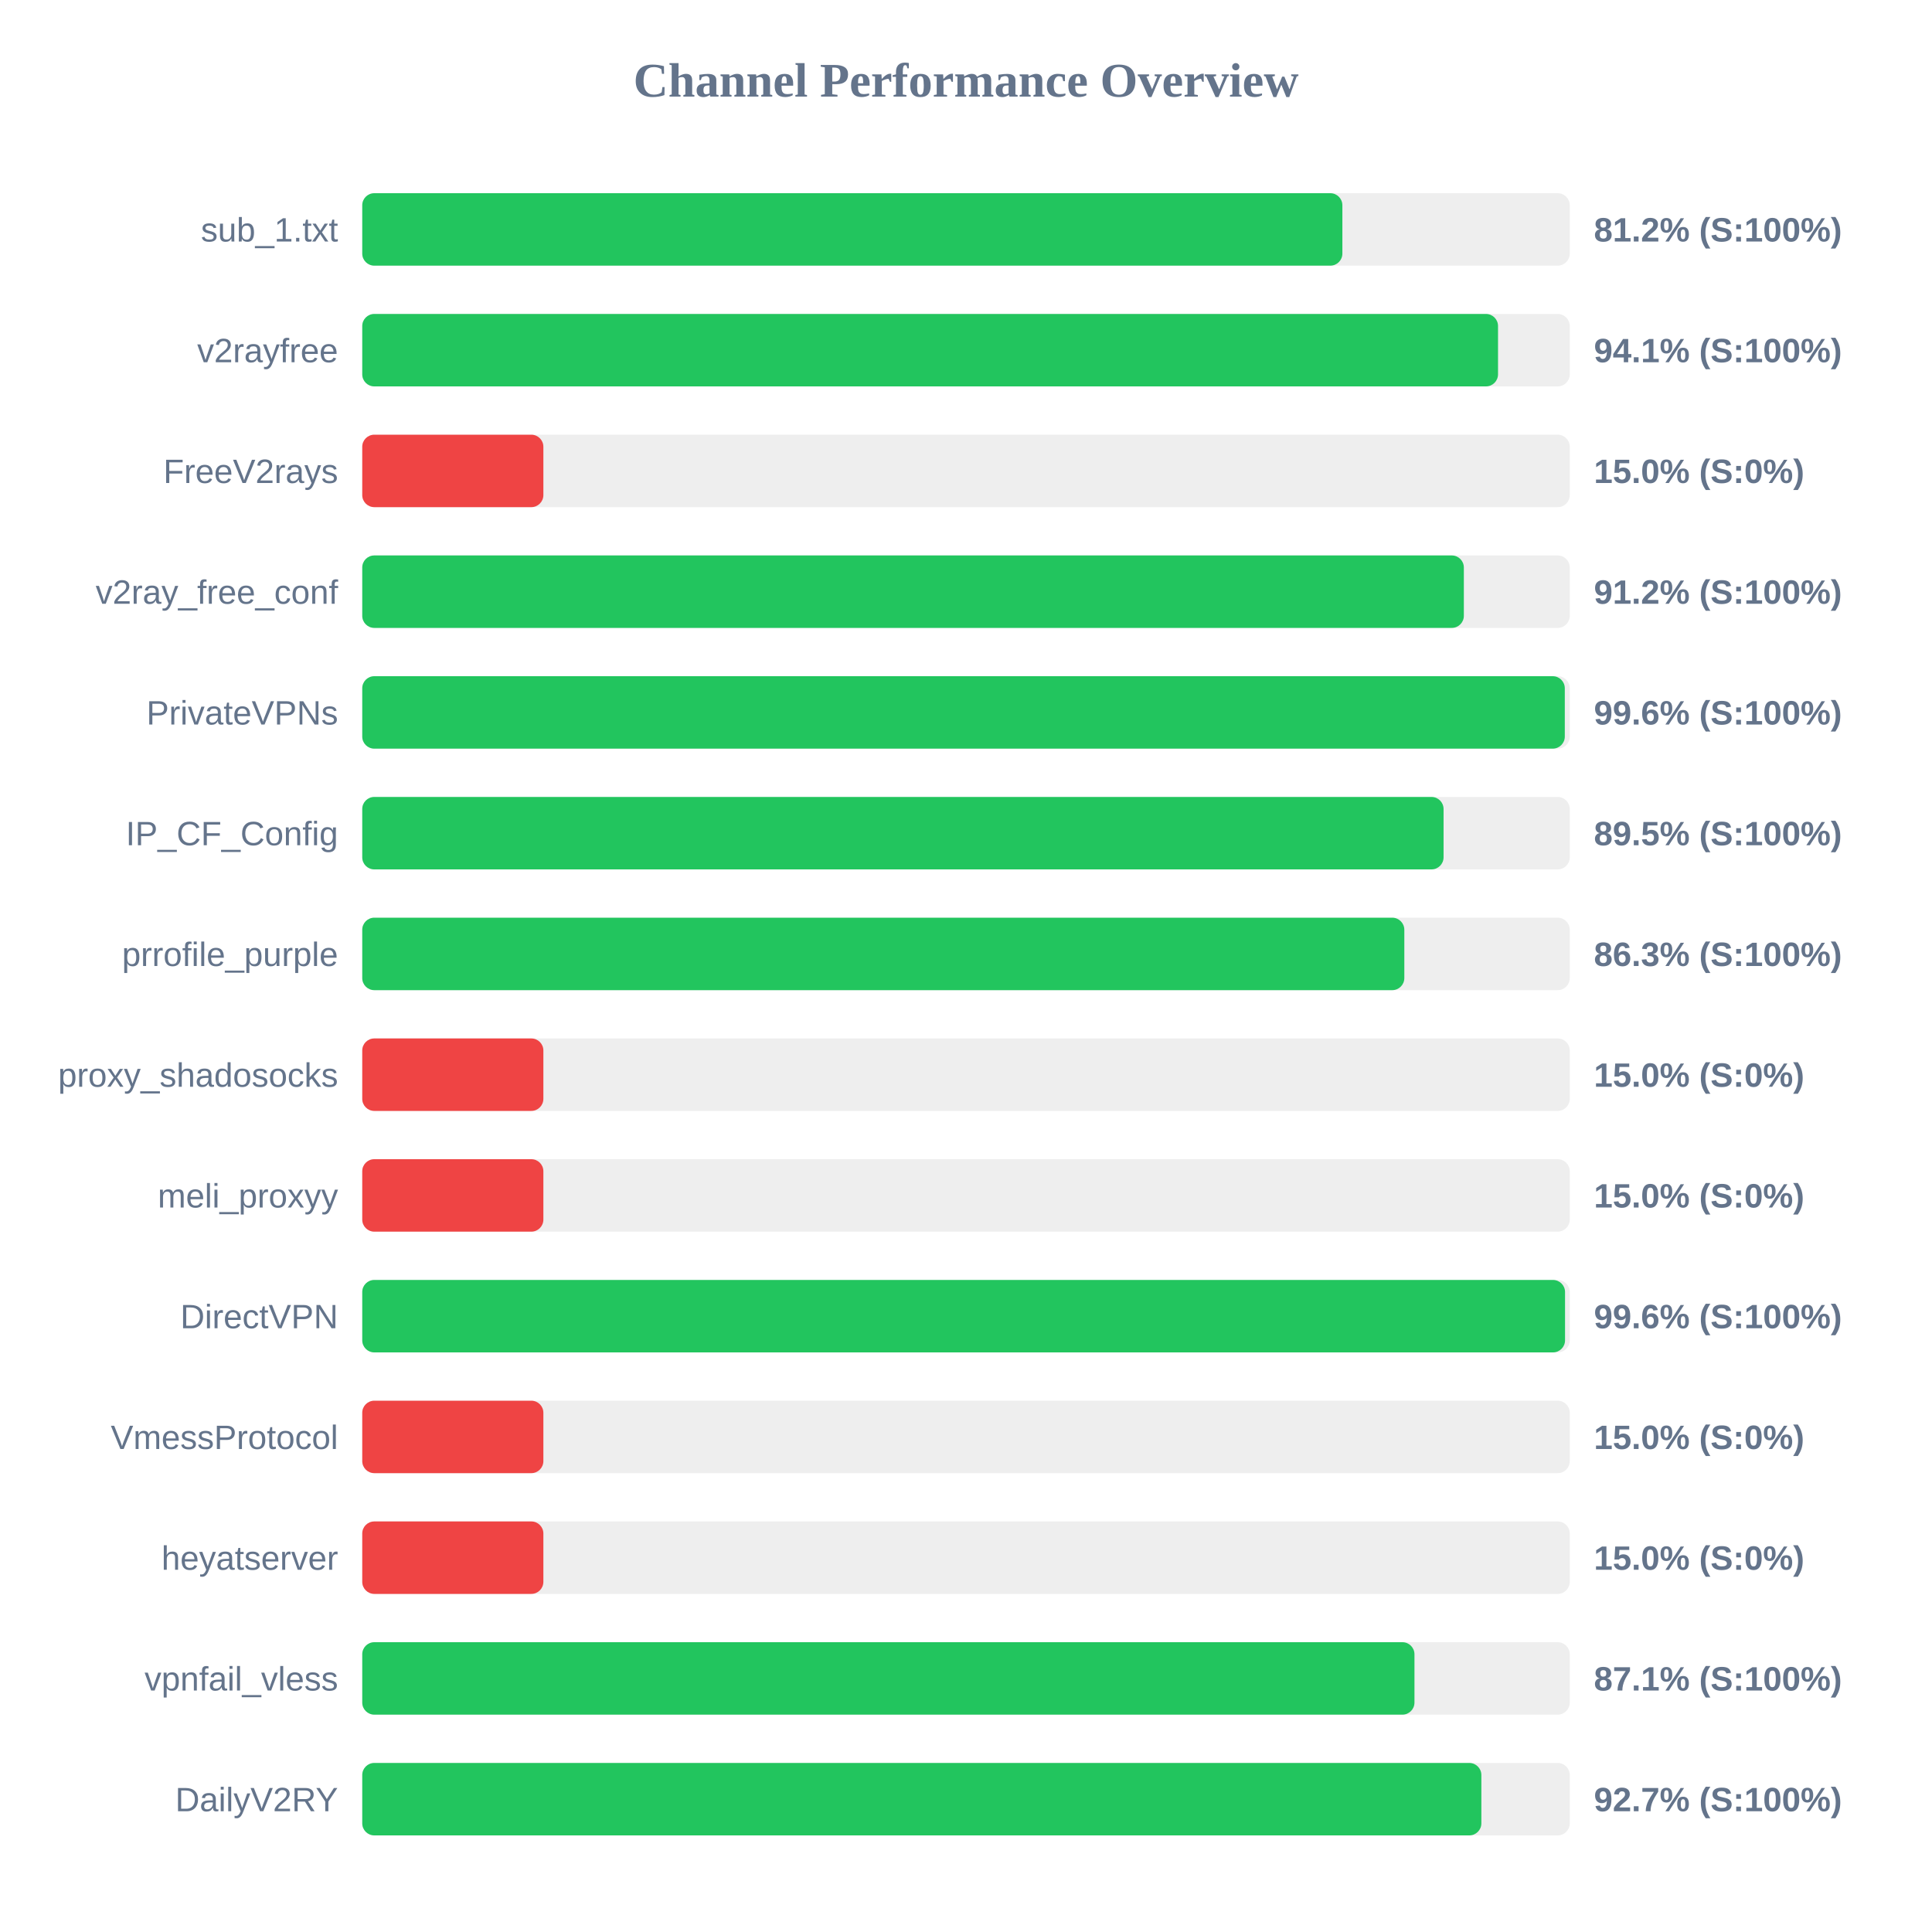
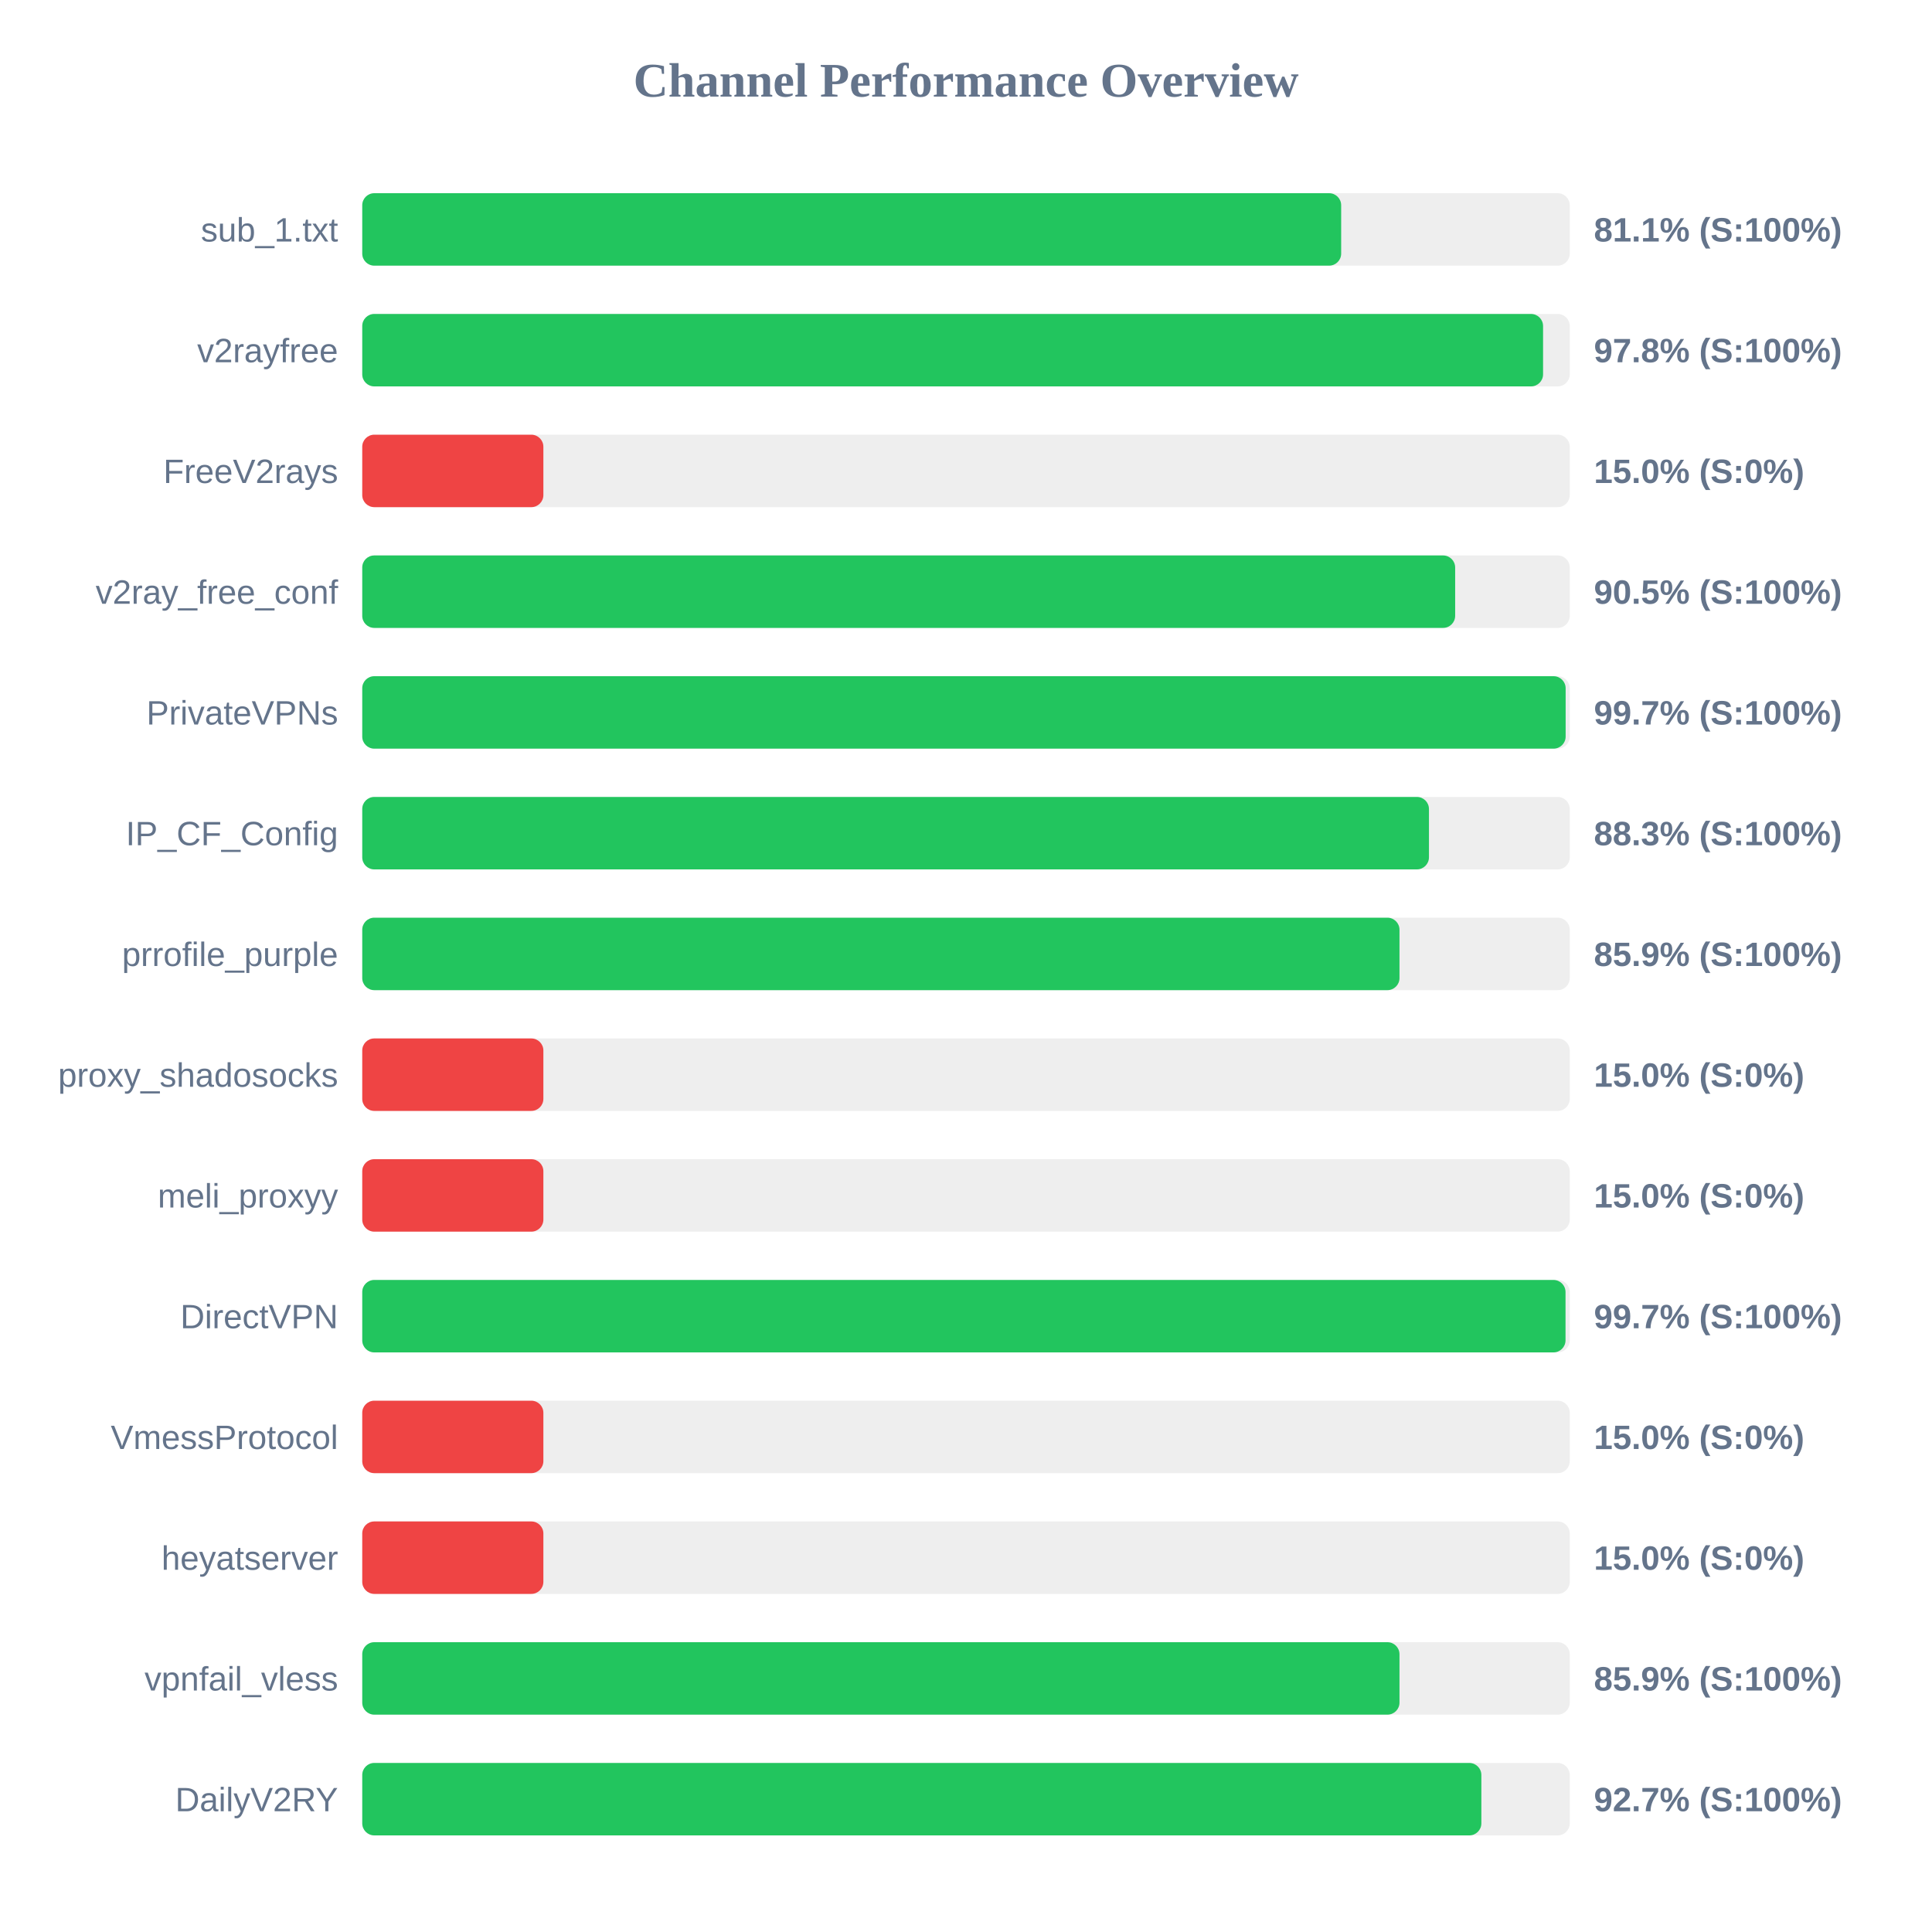
<svg xmlns="http://www.w3.org/2000/svg" width="800" height="800" version="1.1">
  <style>
        .row { font: 14px Arial; fill: #64748b; }
        .score { font: bold 14px Arial; fill: #64748b; }
    </style>
  <text x="400" y="40" text-anchor="middle" font-size="20px" font-weight="bold" fill="#64748b">Channel Performance Overview</text>
  <rect x="150" y="80" width="500" height="30" fill="#eee" rx="5" />
-   <rect x="150" y="80" width="405.85" height="30" fill="#22c55e" rx="5" />
+   <rect x="150" y="80" width="405.35" height="30" fill="#22c55e" rx="5" />
  <text x="140" y="100" text-anchor="end" class="row">sub_1.txt</text>
-   <text x="660" y="100" text-anchor="start" class="score">81.2% (S:100%)</text>
+   <text x="660" y="100" text-anchor="start" class="score">81.1% (S:100%)</text>
  <rect x="150" y="130" width="500" height="30" fill="#eee" rx="5" />
-   <rect x="150" y="130" width="470.3" height="30" fill="#22c55e" rx="5" />
+   <rect x="150" y="130" width="488.95" height="30" fill="#22c55e" rx="5" />
  <text x="140" y="150" text-anchor="end" class="row">v2rayfree</text>
-   <text x="660" y="150" text-anchor="start" class="score">94.1% (S:100%)</text>
+   <text x="660" y="150" text-anchor="start" class="score">97.8% (S:100%)</text>
  <rect x="150" y="180" width="500" height="30" fill="#eee" rx="5" />
  <rect x="150" y="180" width="75.0" height="30" fill="#ef4444" rx="5" />
  <text x="140" y="200" text-anchor="end" class="row">FreeV2rays</text>
  <text x="660" y="200" text-anchor="start" class="score">15.0% (S:0%)</text>
  <rect x="150" y="230" width="500" height="30" fill="#eee" rx="5" />
-   <rect x="150" y="230" width="456.15" height="30" fill="#22c55e" rx="5" />
+   <rect x="150" y="230" width="452.55" height="30" fill="#22c55e" rx="5" />
  <text x="140" y="250" text-anchor="end" class="row">v2ray_free_conf</text>
-   <text x="660" y="250" text-anchor="start" class="score">91.2% (S:100%)</text>
+   <text x="660" y="250" text-anchor="start" class="score">90.5% (S:100%)</text>
  <rect x="150" y="280" width="500" height="30" fill="#eee" rx="5" />
-   <rect x="150" y="280" width="497.95" height="30" fill="#22c55e" rx="5" />
+   <rect x="150" y="280" width="498.3" height="30" fill="#22c55e" rx="5" />
  <text x="140" y="300" text-anchor="end" class="row">PrivateVPNs</text>
-   <text x="660" y="300" text-anchor="start" class="score">99.6% (S:100%)</text>
+   <text x="660" y="300" text-anchor="start" class="score">99.7% (S:100%)</text>
  <rect x="150" y="330" width="500" height="30" fill="#eee" rx="5" />
-   <rect x="150" y="330" width="447.75" height="30" fill="#22c55e" rx="5" />
+   <rect x="150" y="330" width="441.7" height="30" fill="#22c55e" rx="5" />
  <text x="140" y="350" text-anchor="end" class="row">IP_CF_Config</text>
-   <text x="660" y="350" text-anchor="start" class="score">89.5% (S:100%)</text>
+   <text x="660" y="350" text-anchor="start" class="score">88.3% (S:100%)</text>
  <rect x="150" y="380" width="500" height="30" fill="#eee" rx="5" />
-   <rect x="150" y="380" width="431.5" height="30" fill="#22c55e" rx="5" />
+   <rect x="150" y="380" width="429.5" height="30" fill="#22c55e" rx="5" />
  <text x="140" y="400" text-anchor="end" class="row">prrofile_purple</text>
-   <text x="660" y="400" text-anchor="start" class="score">86.3% (S:100%)</text>
+   <text x="660" y="400" text-anchor="start" class="score">85.9% (S:100%)</text>
  <rect x="150" y="430" width="500" height="30" fill="#eee" rx="5" />
  <rect x="150" y="430" width="75.0" height="30" fill="#ef4444" rx="5" />
  <text x="140" y="450" text-anchor="end" class="row">proxy_shadosocks</text>
  <text x="660" y="450" text-anchor="start" class="score">15.0% (S:0%)</text>
  <rect x="150" y="480" width="500" height="30" fill="#eee" rx="5" />
  <rect x="150" y="480" width="75.0" height="30" fill="#ef4444" rx="5" />
  <text x="140" y="500" text-anchor="end" class="row">meli_proxyy</text>
  <text x="660" y="500" text-anchor="start" class="score">15.0% (S:0%)</text>
  <rect x="150" y="530" width="500" height="30" fill="#eee" rx="5" />
-   <rect x="150" y="530" width="498.05" height="30" fill="#22c55e" rx="5" />
+   <rect x="150" y="530" width="498.25" height="30" fill="#22c55e" rx="5" />
  <text x="140" y="550" text-anchor="end" class="row">DirectVPN</text>
-   <text x="660" y="550" text-anchor="start" class="score">99.6% (S:100%)</text>
+   <text x="660" y="550" text-anchor="start" class="score">99.7% (S:100%)</text>
  <rect x="150" y="580" width="500" height="30" fill="#eee" rx="5" />
  <rect x="150" y="580" width="75.0" height="30" fill="#ef4444" rx="5" />
  <text x="140" y="600" text-anchor="end" class="row">VmessProtocol</text>
  <text x="660" y="600" text-anchor="start" class="score">15.0% (S:0%)</text>
  <rect x="150" y="630" width="500" height="30" fill="#eee" rx="5" />
  <rect x="150" y="630" width="75.0" height="30" fill="#ef4444" rx="5" />
  <text x="140" y="650" text-anchor="end" class="row">heyatserver</text>
  <text x="660" y="650" text-anchor="start" class="score">15.0% (S:0%)</text>
  <rect x="150" y="680" width="500" height="30" fill="#eee" rx="5" />
-   <rect x="150" y="680" width="435.7" height="30" fill="#22c55e" rx="5" />
+   <rect x="150" y="680" width="429.5" height="30" fill="#22c55e" rx="5" />
  <text x="140" y="700" text-anchor="end" class="row">vpnfail_vless</text>
-   <text x="660" y="700" text-anchor="start" class="score">87.1% (S:100%)</text>
+   <text x="660" y="700" text-anchor="start" class="score">85.9% (S:100%)</text>
  <rect x="150" y="730" width="500" height="30" fill="#eee" rx="5" />
  <rect x="150" y="730" width="463.4" height="30" fill="#22c55e" rx="5" />
  <text x="140" y="750" text-anchor="end" class="row">DailyV2RY</text>
  <text x="660" y="750" text-anchor="start" class="score">92.7% (S:100%)</text>
</svg>
